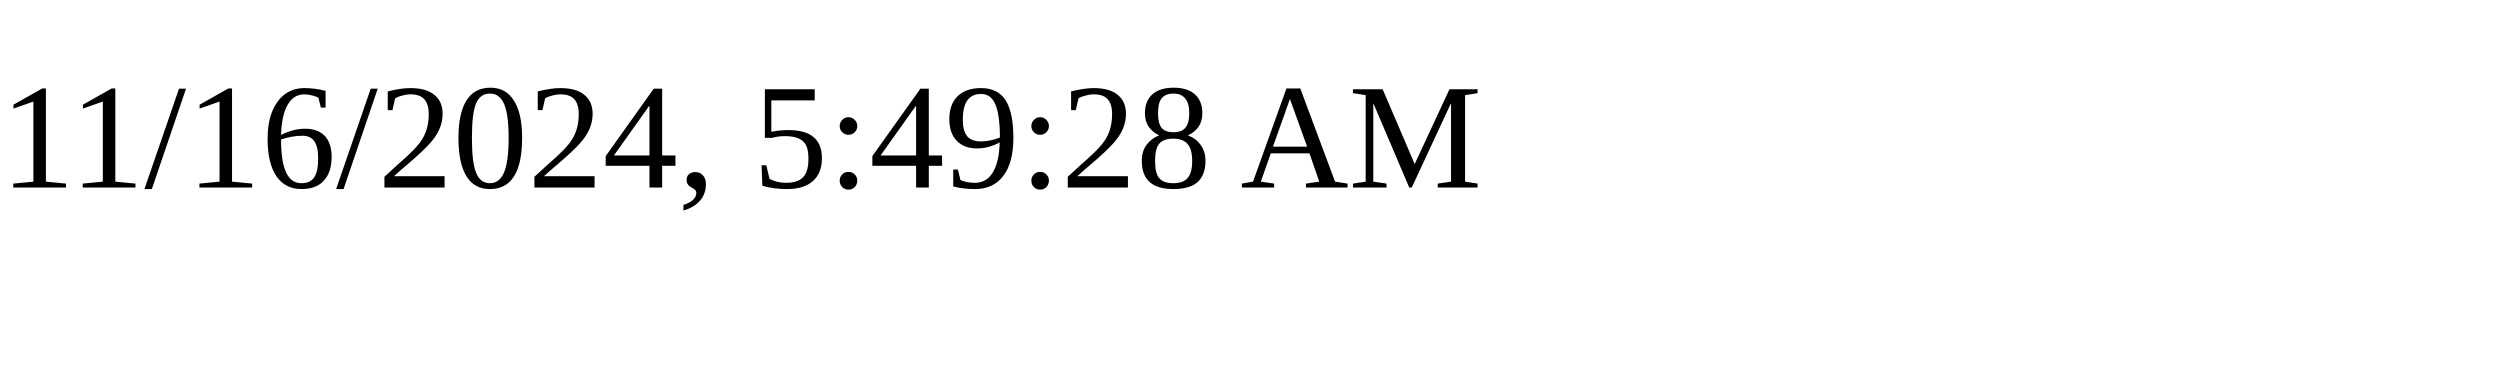
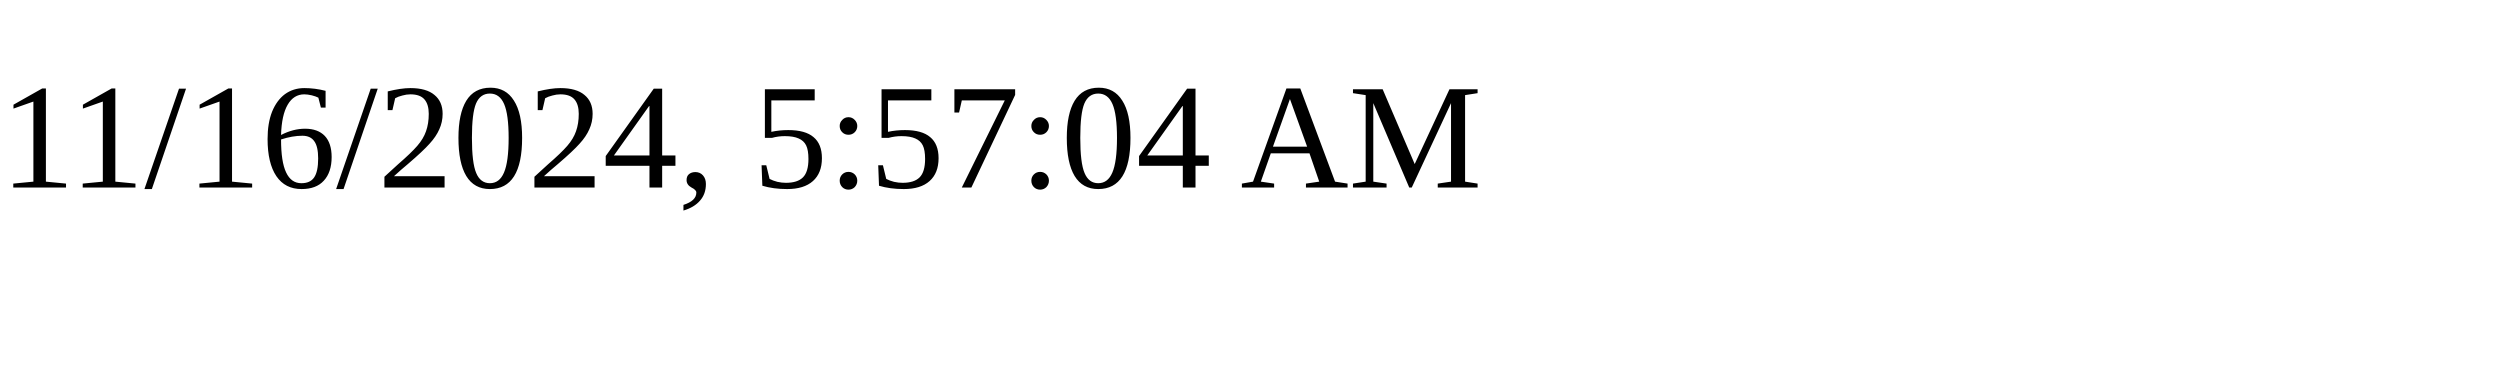
<svg xmlns="http://www.w3.org/2000/svg" height="30" width="200">
-   <text x="0" y="15">11/16/2024, 5:49:28 AM</text>
+   <text x="0" y="15">11/16/2024, 5:57:04 AM</text>
</svg>
